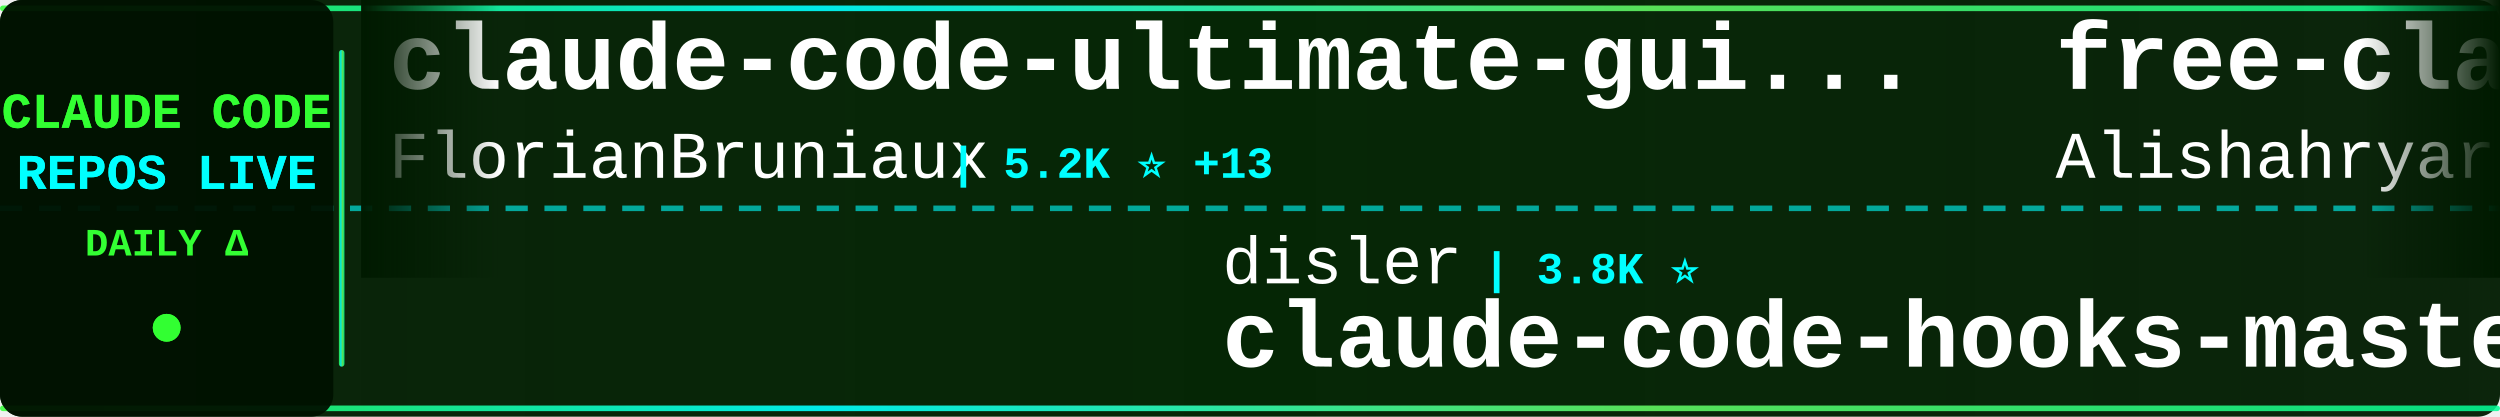
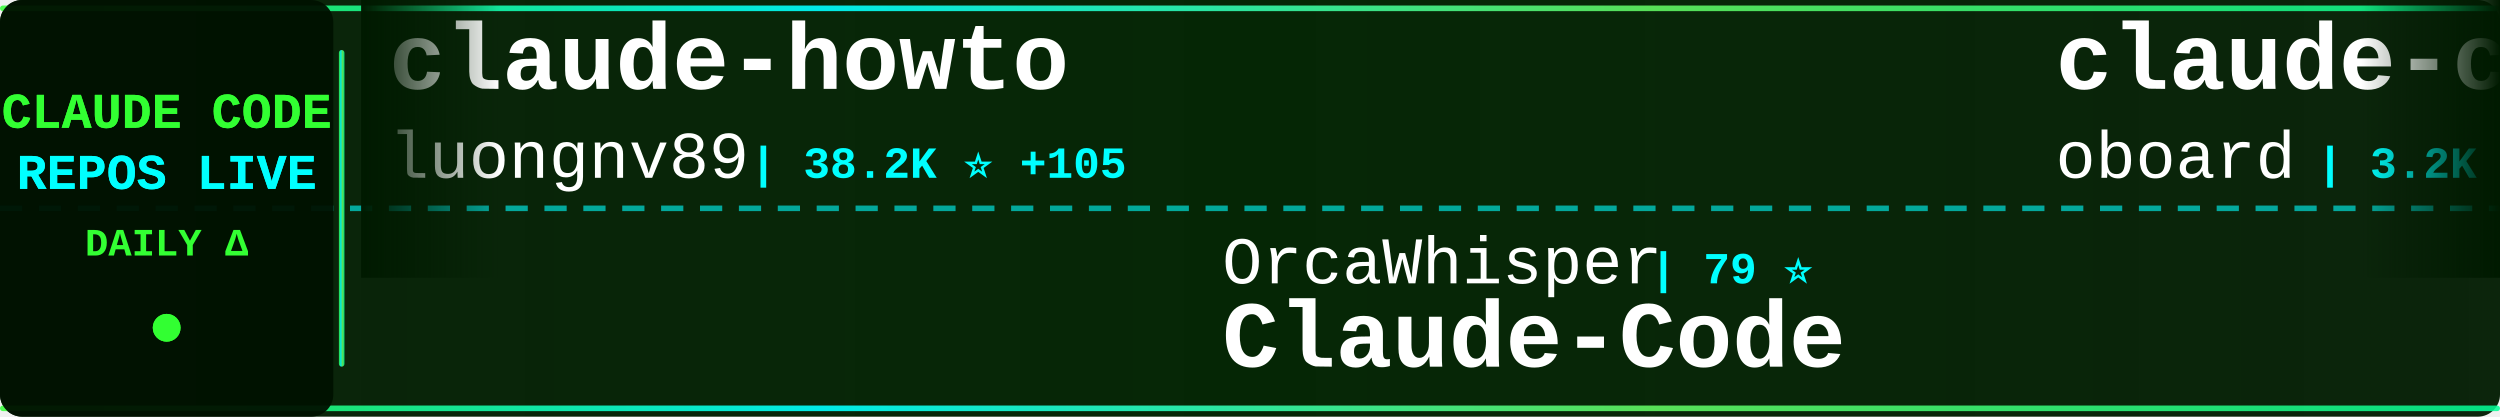
<svg xmlns="http://www.w3.org/2000/svg" width="900" height="150">
  <defs>
    <linearGradient id="tickerBg" x1="0%" y1="0%" x2="100%" y2="0%">
      <stop offset="0%" style="stop-color:#001a00;stop-opacity:0.95" />
      <stop offset="50%" style="stop-color:#002200;stop-opacity:0.98" />
      <stop offset="100%" style="stop-color:#001a00;stop-opacity:0.95" />
    </linearGradient>
    <linearGradient id="borderGrad" x1="0%" y1="0%" x2="100%" y2="0%">
      <stop offset="0%" style="stop-color:#33ff33;stop-opacity:0.85">
        <animate attributeName="stop-opacity" values="0.85;1;0.85" dur="2s" repeatCount="indefinite" />
      </stop>
      <stop offset="33%" style="stop-color:#00ffff;stop-opacity:0.9">
        <animate attributeName="stop-opacity" values="0.9;1;0.9" dur="2.2s" repeatCount="indefinite" />
      </stop>
      <stop offset="66%" style="stop-color:#66ff66;stop-opacity:0.85">
        <animate attributeName="stop-opacity" values="0.85;1;0.85" dur="1.8s" repeatCount="indefinite" />
      </stop>
      <stop offset="100%" style="stop-color:#00ff99;stop-opacity:0.85">
        <animate attributeName="stop-opacity" values="0.85;1;0.85" dur="2s" repeatCount="indefinite" />
      </stop>
    </linearGradient>
    <filter id="textGlow">
      <feGaussianBlur stdDeviation="0.1" result="coloredBlur" />
      <feMerge>
        <feMergeNode in="coloredBlur" />
        <feMergeNode in="SourceGraphic" />
      </feMerge>
    </filter>
    <filter id="metricGlow">
      <feGaussianBlur stdDeviation="0.2" result="coloredBlur" />
      <feMerge>
        <feMergeNode in="coloredBlur" />
        <feMergeNode in="SourceGraphic" />
      </feMerge>
    </filter>
    <linearGradient id="leftFade" x1="0%" y1="0%" x2="100%" y2="0%">
      <stop offset="0%" style="stop-color:#001a00;stop-opacity:1" />
      <stop offset="100%" style="stop-color:#001a00;stop-opacity:0" />
    </linearGradient>
    <linearGradient id="rightFade" x1="0%" y1="0%" x2="100%" y2="0%">
      <stop offset="0%" style="stop-color:#001a00;stop-opacity:0" />
      <stop offset="100%" style="stop-color:#001a00;stop-opacity:1" />
    </linearGradient>
  </defs>
  <rect width="900" height="150" fill="url(#tickerBg)" rx="8" />
  <rect x="0" y="2" width="900" height="2" fill="url(#borderGrad)" rx="1" />
  <rect x="0" y="146" width="900" height="2" fill="url(#borderGrad)" rx="1" />
  <line x1="0" y1="75" x2="900" y2="75" stroke="#00ffff" stroke-width="2" stroke-dasharray="8 6" opacity="0.6" />
  <rect x="0" y="0" width="120" height="150" fill="#001100" opacity="0.95" rx="8" />
  <text x="60" y="46" font-family="'Courier New', monospace" font-size="18" font-weight="bold" fill="#33ff33" text-anchor="middle" filter="url(#textGlow)">
    CLAUDE CODE
  </text>
  <text x="60" y="68" font-family="'Courier New', monospace" font-size="18" font-weight="bold" fill="#00ffff" text-anchor="middle" filter="url(#textGlow)">
    REPOS LIVE
  </text>
  <text x="60" y="92" font-family="'Courier New', monospace" font-size="14" font-weight="bold" fill="#33ff33" text-anchor="middle">
    DAILY Δ
  </text>
  <circle cx="60" cy="118" r="5" fill="#33ff33" filter="url(#metricGlow)">
    <animate attributeName="r" values="4;6;4" dur="1.5s" repeatCount="indefinite" />
    <animate attributeName="opacity" values="0.6;1;0.6" dur="1.5s" repeatCount="indefinite" />
  </circle>
  <rect x="122" y="18" width="2" height="114" fill="url(#borderGrad)" rx="1" />
  <clipPath id="tickerClip">
    <rect x="130" y="0" width="770" height="150" />
  </clipPath>
  <g clip-path="url(#tickerClip)">
    <g id="tickerItems">
      <animateTransform attributeName="transform" attributeType="XML" type="translate" from="0 0" to="-3000 0" dur="54s" repeatCount="indefinite" />
      <g transform="translate(0, 0)">
-         <text x="140" y="32" font-family="'Courier New', monospace" font-size="34" font-weight="bold" fill="#ffffff">claude-code-ultimate-gui...</text>
-         <text x="140" y="64" font-family="'Courier New', monospace" font-size="24" font-weight="normal" fill="#ffffff" opacity="1.0">FlorianBruniaux</text>
-         <text x="342" y="64" font-family="'Courier New', monospace" font-size="16" font-weight="bold" fill="#00ffff"> | 5.2K ⭐ +13</text>
+         <text x="140" y="32" font-family="'Courier New', monospace" font-size="34" font-weight="bold" fill="#ffffff">claude-howto</text>
+         <text x="140" y="64" font-family="'Courier New', monospace" font-size="24" font-weight="normal" fill="#ffffff" opacity="1.0">luongnv89</text>
+         <text x="270" y="64" font-family="'Courier New', monospace" font-size="16" font-weight="bold" fill="#00ffff"> | 38.2K ⭐ +105</text>
      </g>
      <g transform="translate(300, 0)">
-         <text x="140" y="102" font-family="'Courier New', monospace" font-size="24" font-weight="normal" fill="#ffffff" opacity="1.0">disler</text>
-         <text x="234" y="102" font-family="'Courier New', monospace" font-size="16" font-weight="bold" fill="#00ffff"> | 3.8K ⭐</text>
-         <text x="140" y="132" font-family="'Courier New', monospace" font-size="34" font-weight="bold" fill="#ffffff">claude-code-hooks-master...</text>
+         <text x="140" y="102" font-family="'Courier New', monospace" font-size="24" font-weight="normal" fill="#ffffff" opacity="1.0">OrcaWhisper</text>
+         <text x="294" y="102" font-family="'Courier New', monospace" font-size="16" font-weight="bold" fill="#00ffff"> | 79 ⭐</text>
+         <text x="140" y="132" font-family="'Courier New', monospace" font-size="34" font-weight="bold" fill="#ffffff">Claude-Code</text>
      </g>
      <g transform="translate(600, 0)">
-         <text x="140" y="32" font-family="'Courier New', monospace" font-size="34" font-weight="bold" fill="#ffffff">free-claude-code</text>
-         <text x="140" y="64" font-family="'Courier New', monospace" font-size="24" font-weight="normal" fill="#ffffff" opacity="1.0">Alishahryar1</text>
-         <text x="306" y="64" font-family="'Courier New', monospace" font-size="16" font-weight="bold" fill="#00ffff"> | 37.0K ⭐ +169</text>
+         <text x="140" y="32" font-family="'Courier New', monospace" font-size="34" font-weight="bold" fill="#ffffff">claude-code-rev</text>
+         <text x="140" y="64" font-family="'Courier New', monospace" font-size="24" font-weight="normal" fill="#ffffff" opacity="1.0">oboard</text>
+         <text x="234" y="64" font-family="'Courier New', monospace" font-size="16" font-weight="bold" fill="#00ffff"> | 3.2K ⭐ +8</text>
      </g>
      <g transform="translate(900, 0)">
-         <text x="140" y="102" font-family="'Courier New', monospace" font-size="24" font-weight="normal" fill="#ffffff" opacity="1.0">darcyegb</text>
-         <text x="258" y="102" font-family="'Courier New', monospace" font-size="16" font-weight="bold" fill="#00ffff"> | 736 ⭐ +4</text>
-         <text x="140" y="132" font-family="'Courier New', monospace" font-size="34" font-weight="bold" fill="#ffffff">ClaudeCodeAgents</text>
+         <text x="140" y="102" font-family="'Courier New', monospace" font-size="24" font-weight="normal" fill="#ffffff" opacity="1.0">lst97</text>
+         <text x="222" y="102" font-family="'Courier New', monospace" font-size="16" font-weight="bold" fill="#00ffff"> | 1.6K ⭐</text>
+         <text x="140" y="132" font-family="'Courier New', monospace" font-size="34" font-weight="bold" fill="#ffffff">claude-code-sub-agents</text>
      </g>
      <g transform="translate(1200, 0)">
-         <text x="140" y="32" font-family="'Courier New', monospace" font-size="34" font-weight="bold" fill="#ffffff">claude-code-rust</text>
-         <text x="140" y="64" font-family="'Courier New', monospace" font-size="24" font-weight="normal" fill="#ffffff" opacity="1.0">lorryjovens-hub</text>
-         <text x="342" y="64" font-family="'Courier New', monospace" font-size="16" font-weight="bold" fill="#00ffff"> | 1.7K ⭐ +2</text>
+         <text x="140" y="32" font-family="'Courier New', monospace" font-size="34" font-weight="bold" fill="#ffffff">claude-code-video-toolki...</text>
+         <text x="140" y="64" font-family="'Courier New', monospace" font-size="24" font-weight="normal" fill="#ffffff" opacity="1.0">digitalsamba</text>
+         <text x="306" y="64" font-family="'Courier New', monospace" font-size="16" font-weight="bold" fill="#00ffff"> | 1.6K ⭐ +8</text>
      </g>
      <g transform="translate(1500, 0)">
-         <text x="140" y="102" font-family="'Courier New', monospace" font-size="24" font-weight="normal" fill="#ffffff" opacity="1.0">nicedreamzapp</text>
-         <text x="318" y="102" font-family="'Courier New', monospace" font-size="16" font-weight="bold" fill="#00ffff"> | 2.8K ⭐ +12</text>
-         <text x="140" y="132" font-family="'Courier New', monospace" font-size="34" font-weight="bold" fill="#ffffff">claude-code-local</text>
+         <text x="140" y="102" font-family="'Courier New', monospace" font-size="24" font-weight="normal" fill="#ffffff" opacity="1.0">pengchengneo</text>
+         <text x="306" y="102" font-family="'Courier New', monospace" font-size="16" font-weight="bold" fill="#00ffff"> | 1.6K ⭐ +5</text>
+         <text x="140" y="132" font-family="'Courier New', monospace" font-size="34" font-weight="bold" fill="#ffffff">Claude-Code</text>
      </g>
      <g transform="translate(1800, 0)">
-         <text x="140" y="32" font-family="'Courier New', monospace" font-size="34" font-weight="bold" fill="#ffffff">andrej-karpathy-skills</text>
-         <text x="140" y="64" font-family="'Courier New', monospace" font-size="24" font-weight="normal" fill="#ffffff" opacity="1.0">multica-ai</text>
-         <text x="282" y="64" font-family="'Courier New', monospace" font-size="16" font-weight="bold" fill="#00ffff"> | 182.2K ⭐ +702</text>
+         <text x="140" y="32" font-family="'Courier New', monospace" font-size="34" font-weight="bold" fill="#ffffff">claude-code-source</text>
+         <text x="140" y="64" font-family="'Courier New', monospace" font-size="24" font-weight="normal" fill="#ffffff" opacity="1.0">AprilNEA</text>
+         <text x="258" y="64" font-family="'Courier New', monospace" font-size="16" font-weight="bold" fill="#00ffff"> | 387 ⭐</text>
      </g>
      <g transform="translate(2100, 0)">
-         <text x="140" y="102" font-family="'Courier New', monospace" font-size="24" font-weight="normal" fill="#ffffff" opacity="1.0">carlvellotti</text>
-         <text x="306" y="102" font-family="'Courier New', monospace" font-size="16" font-weight="bold" fill="#00ffff"> | 2.1K ⭐ +1</text>
-         <text x="140" y="132" font-family="'Courier New', monospace" font-size="34" font-weight="bold" fill="#ffffff">claude-code-pm-course</text>
+         <text x="140" y="102" font-family="'Courier New', monospace" font-size="24" font-weight="normal" fill="#ffffff" opacity="1.0">guanshan</text>
+         <text x="258" y="102" font-family="'Courier New', monospace" font-size="16" font-weight="bold" fill="#00ffff"> | 60 ⭐</text>
+         <text x="140" y="132" font-family="'Courier New', monospace" font-size="34" font-weight="bold" fill="#ffffff">ClaudeCode</text>
      </g>
      <g transform="translate(2400, 0)">
-         <text x="140" y="32" font-family="'Courier New', monospace" font-size="34" font-weight="bold" fill="#ffffff">Claude-Code</text>
-         <text x="140" y="64" font-family="'Courier New', monospace" font-size="24" font-weight="normal" fill="#ffffff" opacity="1.0">OrcaWhisper</text>
-         <text x="294" y="64" font-family="'Courier New', monospace" font-size="16" font-weight="bold" fill="#00ffff"> | 79 ⭐</text>
+         <text x="140" y="32" font-family="'Courier New', monospace" font-size="34" font-weight="bold" fill="#ffffff">claude-code-prompts</text>
+         <text x="140" y="64" font-family="'Courier New', monospace" font-size="24" font-weight="normal" fill="#ffffff" opacity="1.0">repowise-dev</text>
+         <text x="306" y="64" font-family="'Courier New', monospace" font-size="16" font-weight="bold" fill="#00ffff"> | 1.1K ⭐</text>
      </g>
      <g transform="translate(2700, 0)">
-         <text x="140" y="102" font-family="'Courier New', monospace" font-size="24" font-weight="normal" fill="#ffffff" opacity="1.0">diet103</text>
-         <text x="246" y="102" font-family="'Courier New', monospace" font-size="16" font-weight="bold" fill="#00ffff"> | 9.7K ⭐ +2</text>
-         <text x="140" y="132" font-family="'Courier New', monospace" font-size="34" font-weight="bold" fill="#ffffff">claude-code-infrastructu...</text>
+         <text x="140" y="102" font-family="'Courier New', monospace" font-size="24" font-weight="normal" fill="#ffffff" opacity="1.0">ChinaSiro</text>
+         <text x="270" y="102" font-family="'Courier New', monospace" font-size="16" font-weight="bold" fill="#00ffff"> | 9.5K ⭐ +13</text>
+         <text x="140" y="132" font-family="'Courier New', monospace" font-size="34" font-weight="bold" fill="#ffffff">claude-code-sourcemap</text>
      </g>
      <g transform="translate(3000, 0)">
-         <text x="140" y="32" font-family="'Courier New', monospace" font-size="34" font-weight="bold" fill="#ffffff">claude-code-ultimate-gui...</text>
-         <text x="140" y="64" font-family="'Courier New', monospace" font-size="24" font-weight="normal" fill="#ffffff" opacity="1.0">FlorianBruniaux</text>
-         <text x="342" y="64" font-family="'Courier New', monospace" font-size="16" font-weight="bold" fill="#00ffff"> | 5.2K ⭐ +13</text>
+         <text x="140" y="32" font-family="'Courier New', monospace" font-size="34" font-weight="bold" fill="#ffffff">claude-howto</text>
+         <text x="140" y="64" font-family="'Courier New', monospace" font-size="24" font-weight="normal" fill="#ffffff" opacity="1.0">luongnv89</text>
+         <text x="270" y="64" font-family="'Courier New', monospace" font-size="16" font-weight="bold" fill="#00ffff"> | 38.2K ⭐ +105</text>
      </g>
      <g transform="translate(3300, 0)">
-         <text x="140" y="102" font-family="'Courier New', monospace" font-size="24" font-weight="normal" fill="#ffffff" opacity="1.0">disler</text>
-         <text x="234" y="102" font-family="'Courier New', monospace" font-size="16" font-weight="bold" fill="#00ffff"> | 3.8K ⭐</text>
-         <text x="140" y="132" font-family="'Courier New', monospace" font-size="34" font-weight="bold" fill="#ffffff">claude-code-hooks-master...</text>
+         <text x="140" y="102" font-family="'Courier New', monospace" font-size="24" font-weight="normal" fill="#ffffff" opacity="1.0">OrcaWhisper</text>
+         <text x="294" y="102" font-family="'Courier New', monospace" font-size="16" font-weight="bold" fill="#00ffff"> | 79 ⭐</text>
+         <text x="140" y="132" font-family="'Courier New', monospace" font-size="34" font-weight="bold" fill="#ffffff">Claude-Code</text>
      </g>
      <g transform="translate(3600, 0)">
-         <text x="140" y="32" font-family="'Courier New', monospace" font-size="34" font-weight="bold" fill="#ffffff">free-claude-code</text>
-         <text x="140" y="64" font-family="'Courier New', monospace" font-size="24" font-weight="normal" fill="#ffffff" opacity="1.0">Alishahryar1</text>
-         <text x="306" y="64" font-family="'Courier New', monospace" font-size="16" font-weight="bold" fill="#00ffff"> | 37.0K ⭐ +169</text>
+         <text x="140" y="32" font-family="'Courier New', monospace" font-size="34" font-weight="bold" fill="#ffffff">claude-code-rev</text>
+         <text x="140" y="64" font-family="'Courier New', monospace" font-size="24" font-weight="normal" fill="#ffffff" opacity="1.0">oboard</text>
+         <text x="234" y="64" font-family="'Courier New', monospace" font-size="16" font-weight="bold" fill="#00ffff"> | 3.2K ⭐ +8</text>
      </g>
      <g transform="translate(3900, 0)">
-         <text x="140" y="102" font-family="'Courier New', monospace" font-size="24" font-weight="normal" fill="#ffffff" opacity="1.0">darcyegb</text>
-         <text x="258" y="102" font-family="'Courier New', monospace" font-size="16" font-weight="bold" fill="#00ffff"> | 736 ⭐ +4</text>
-         <text x="140" y="132" font-family="'Courier New', monospace" font-size="34" font-weight="bold" fill="#ffffff">ClaudeCodeAgents</text>
+         <text x="140" y="102" font-family="'Courier New', monospace" font-size="24" font-weight="normal" fill="#ffffff" opacity="1.0">lst97</text>
+         <text x="222" y="102" font-family="'Courier New', monospace" font-size="16" font-weight="bold" fill="#00ffff"> | 1.6K ⭐</text>
+         <text x="140" y="132" font-family="'Courier New', monospace" font-size="34" font-weight="bold" fill="#ffffff">claude-code-sub-agents</text>
      </g>
    </g>
  </g>
  <rect x="130" y="0" width="50" height="100" fill="url(#leftFade)" />
  <rect x="850" y="0" width="50" height="100" fill="url(#rightFade)" />
</svg>
